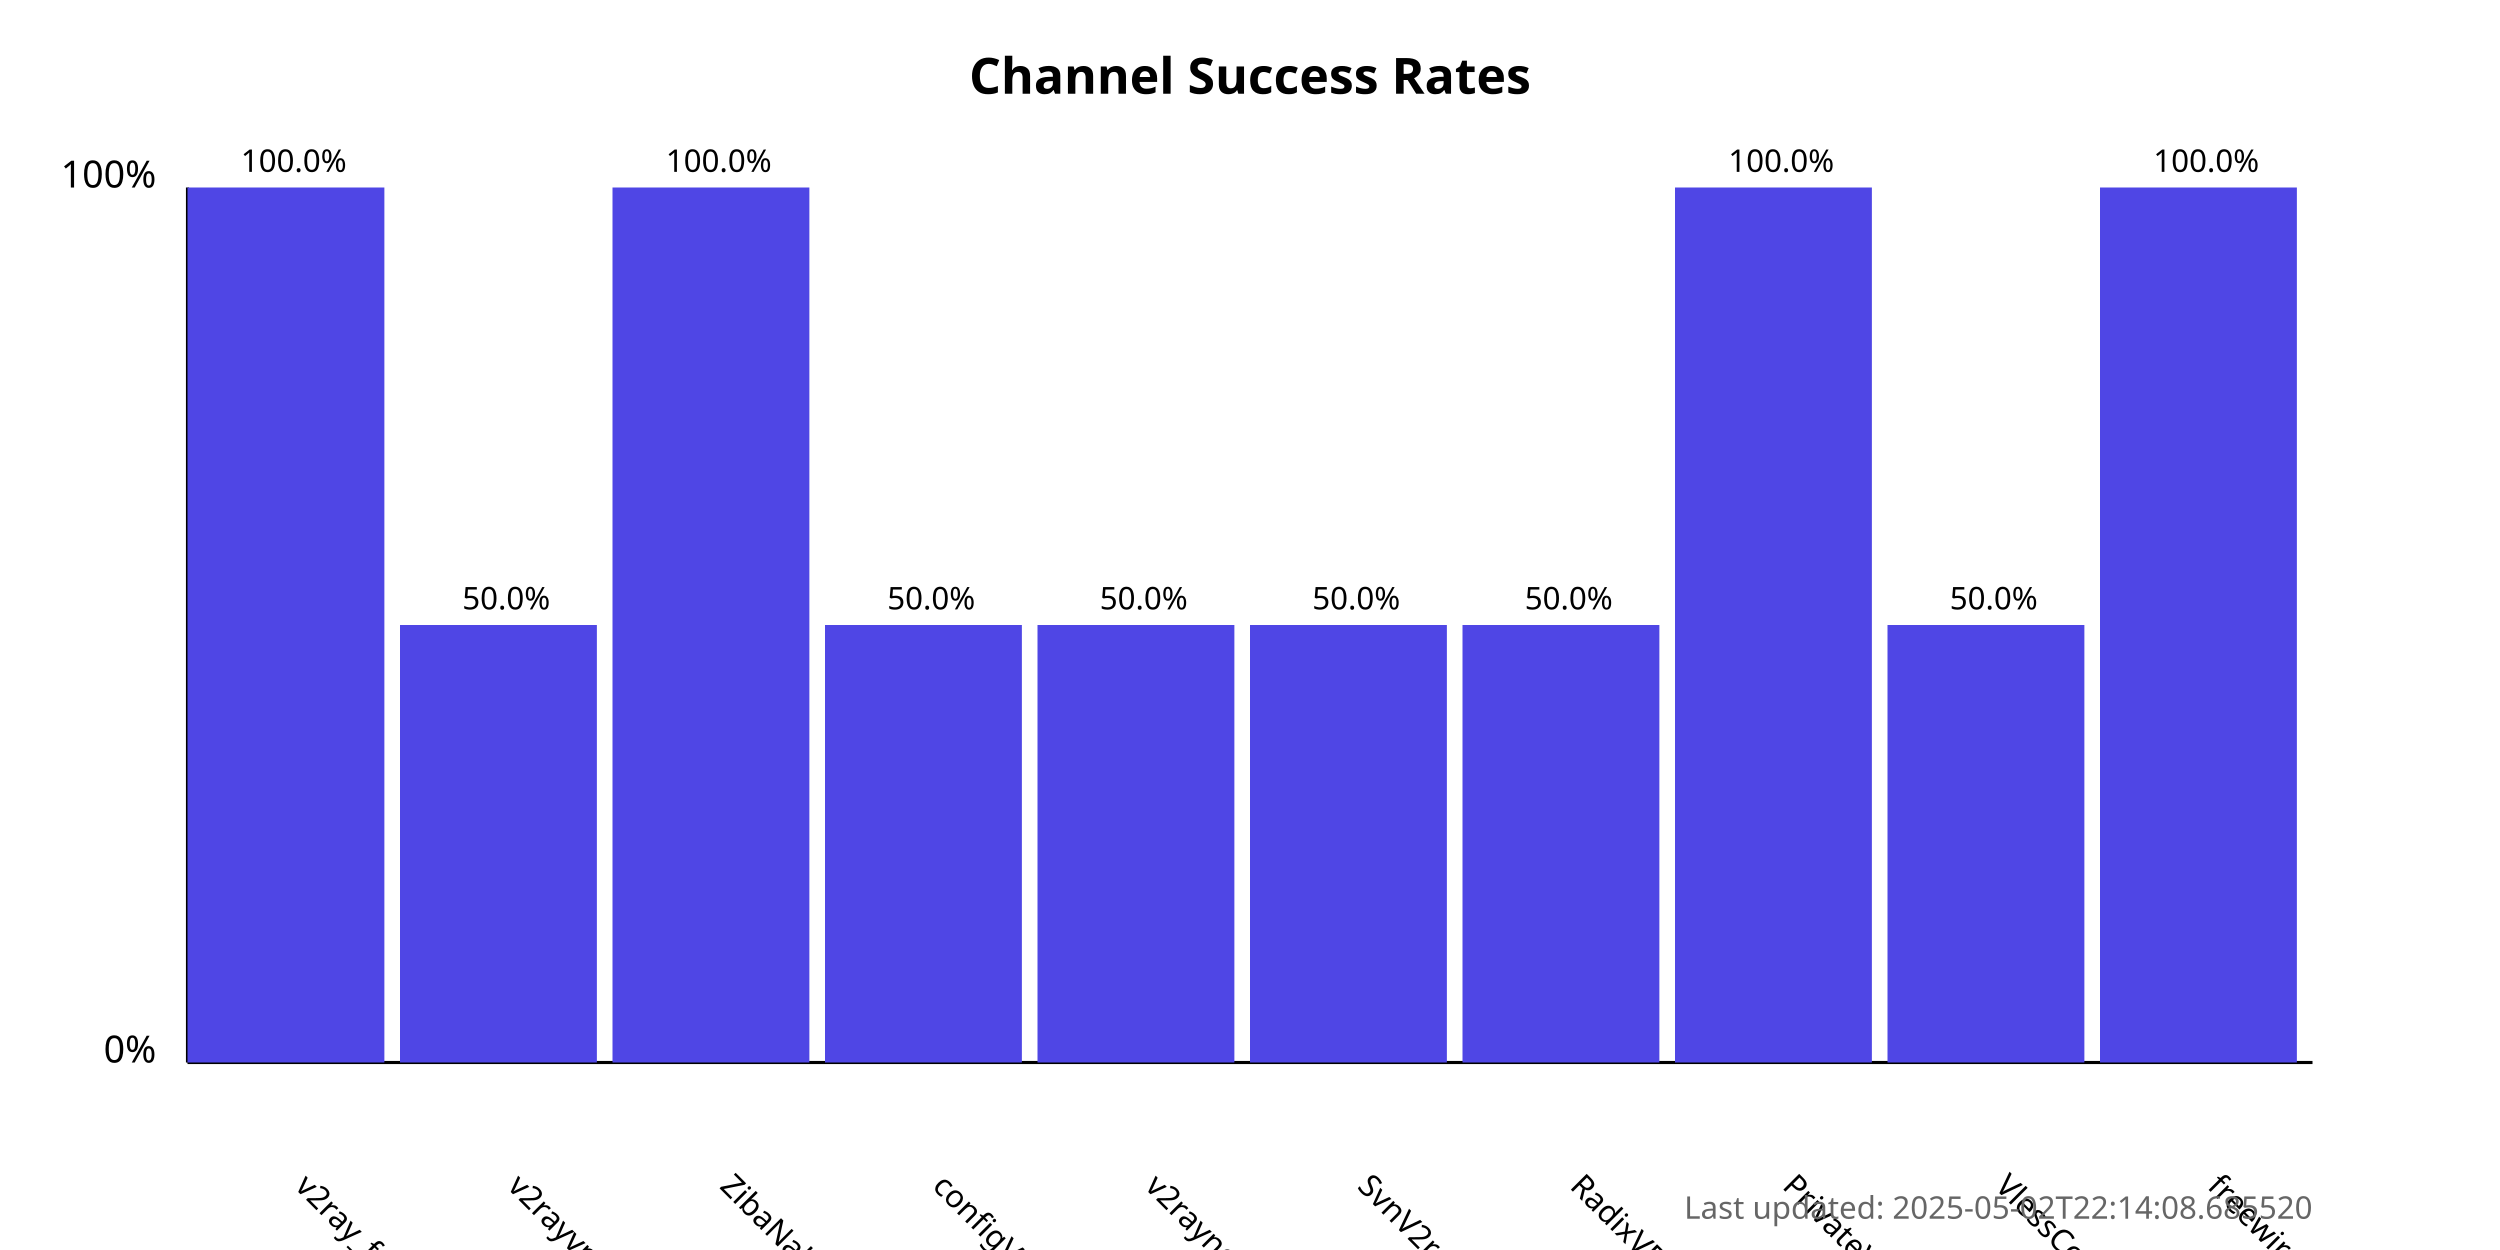
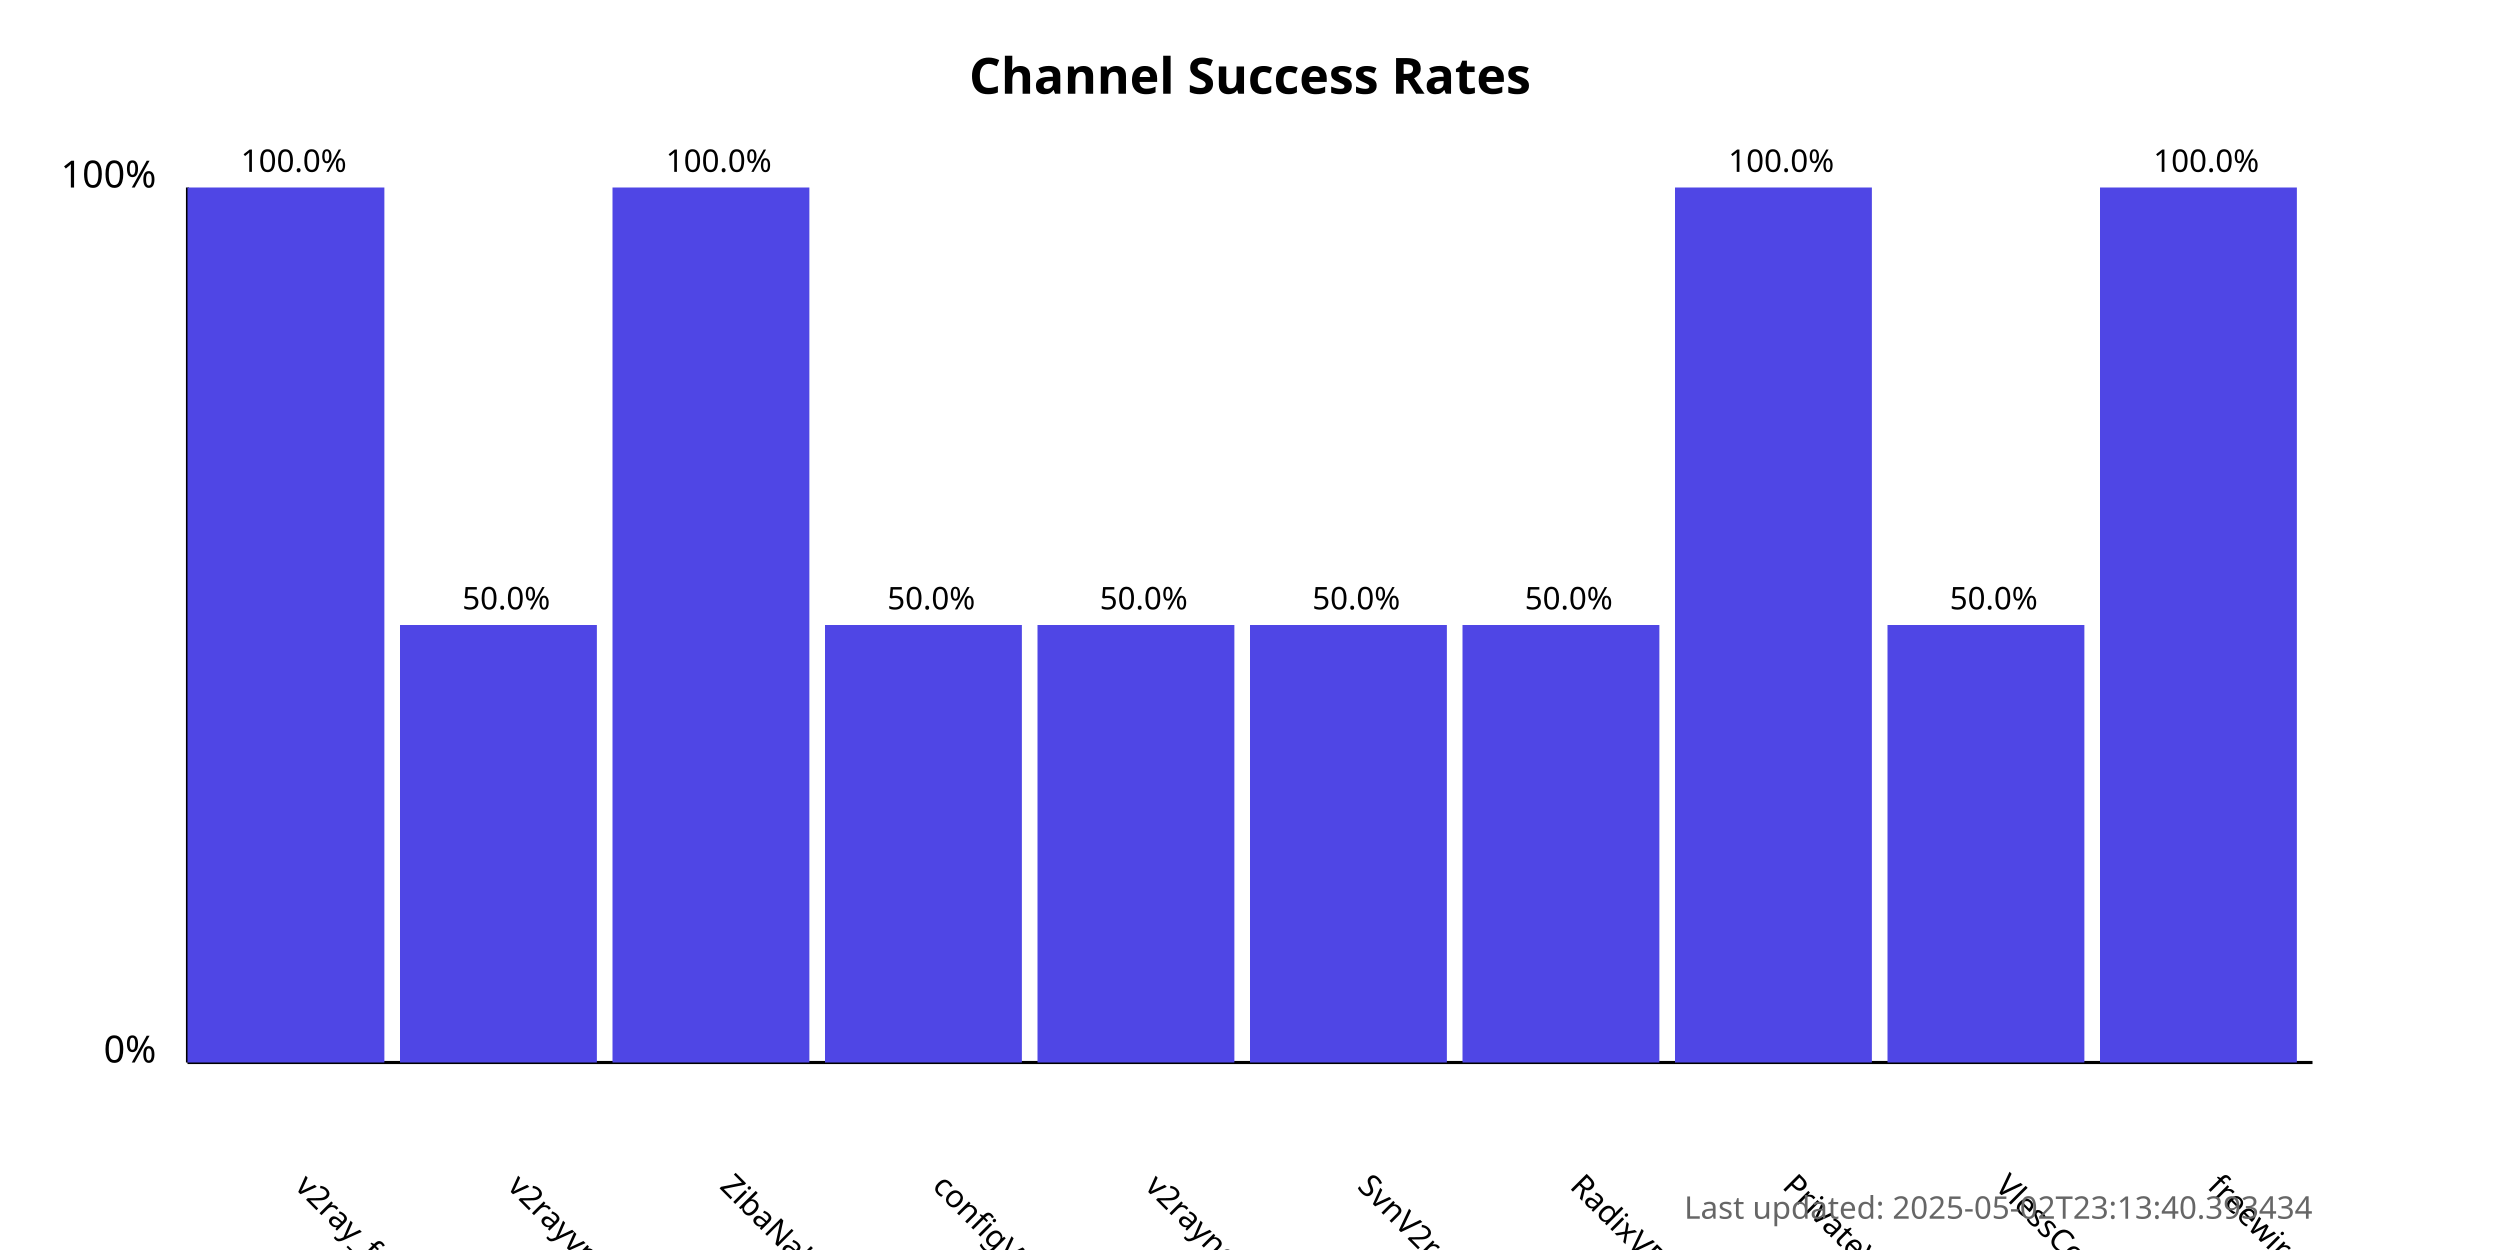
<svg xmlns="http://www.w3.org/2000/svg" width="800" height="400">
  <style>
            .chart-title { font: bold 16px sans-serif; }
            .axis-label { font: 12px sans-serif; }
            .tick-label { font: 10px sans-serif; }
            .bar { fill: #4f46e5; }
            .bar:hover { fill: #6366f1; }
            .timestamp { font: 10px sans-serif; fill: #666; }
        </style>
  <text x="400.0" y="30" text-anchor="middle" class="chart-title">
            Channel Success Rates
        </text>
  <line x1="60" y1="340" x2="60" y2="60" stroke="black" stroke-width="1" />
  <line x1="60" y1="340" x2="740" y2="340" stroke="black" stroke-width="1" />
  <text x="50" y="340" text-anchor="end" class="axis-label">0%</text>
  <text x="50" y="60" text-anchor="end" class="axis-label">100%</text>
  <g>
    <rect x="60" y="60.0" width="63.0" height="280.0" class="bar" />
    <text x="94.0" y="380" transform="rotate(45, 94.0, 380)" text-anchor="start" class="tick-label">
                v2ray_free_conf
            </text>
    <text x="94.0" y="55.0" text-anchor="middle" class="tick-label">
                100.0%
            </text>
  </g>
  <g>
    <rect x="128.0" y="200.0" width="63.0" height="140.0" class="bar" />
    <text x="162.0" y="380" transform="rotate(45, 162.0, 380)" text-anchor="start" class="tick-label">
                v2rayvpno
            </text>
    <text x="162.0" y="195.0" text-anchor="middle" class="tick-label">
                50.0%
            </text>
  </g>
  <g>
    <rect x="196.0" y="60.0" width="63.0" height="280.0" class="bar" />
    <text x="230.0" y="380" transform="rotate(45, 230.0, 380)" text-anchor="start" class="tick-label">
                ZibaNabz
            </text>
    <text x="230.0" y="55.0" text-anchor="middle" class="tick-label">
                100.0%
            </text>
  </g>
  <g>
    <rect x="264.0" y="200.0" width="63.0" height="140.0" class="bar" />
    <text x="298.0" y="380" transform="rotate(45, 298.0, 380)" text-anchor="start" class="tick-label">
                configV2rayForFree
            </text>
    <text x="298.0" y="195.0" text-anchor="middle" class="tick-label">
                50.0%
            </text>
  </g>
  <g>
    <rect x="332.0" y="200.0" width="63.0" height="140.0" class="bar" />
    <text x="366.0" y="380" transform="rotate(45, 366.0, 380)" text-anchor="start" class="tick-label">
                v2rayngvpn
            </text>
    <text x="366.0" y="195.0" text-anchor="middle" class="tick-label">
                50.0%
            </text>
  </g>
  <g>
    <rect x="400.0" y="200.0" width="63.0" height="140.0" class="bar" />
    <text x="434.0" y="380" transform="rotate(45, 434.0, 380)" text-anchor="start" class="tick-label">
                SvnV2ray
            </text>
    <text x="434.0" y="195.0" text-anchor="middle" class="tick-label">
                50.0%
            </text>
  </g>
  <g>
    <rect x="468.0" y="200.0" width="63.0" height="140.0" class="bar" />
    <text x="502.0" y="380" transform="rotate(45, 502.0, 380)" text-anchor="start" class="tick-label">
                RadixVPN
            </text>
    <text x="502.0" y="195.0" text-anchor="middle" class="tick-label">
                50.0%
            </text>
  </g>
  <g>
    <rect x="536.0" y="60.0" width="63.0" height="280.0" class="bar" />
    <text x="570.0" y="380" transform="rotate(45, 570.0, 380)" text-anchor="start" class="tick-label">
                PrivateVPNs
            </text>
    <text x="570.0" y="55.0" text-anchor="middle" class="tick-label">
                100.0%
            </text>
  </g>
  <g>
    <rect x="604.0" y="200.0" width="63.0" height="140.0" class="bar" />
    <text x="638.0" y="380" transform="rotate(45, 638.0, 380)" text-anchor="start" class="tick-label">
                VlessConfig
            </text>
    <text x="638.0" y="195.0" text-anchor="middle" class="tick-label">
                50.0%
            </text>
  </g>
  <g>
    <rect x="672.0" y="60.0" width="63.0" height="280.0" class="bar" />
    <text x="706.0" y="380" transform="rotate(45, 706.0, 380)" text-anchor="start" class="tick-label">
                freewireguard
            </text>
    <text x="706.0" y="55.0" text-anchor="middle" class="tick-label">
                100.0%
            </text>
  </g>
  <text x="740" y="390" text-anchor="end" class="timestamp">
-             Last updated: 2025-05-02T22:14:08.685520
+             Last updated: 2025-05-02T23:13:40.393434
        </text>
</svg>
